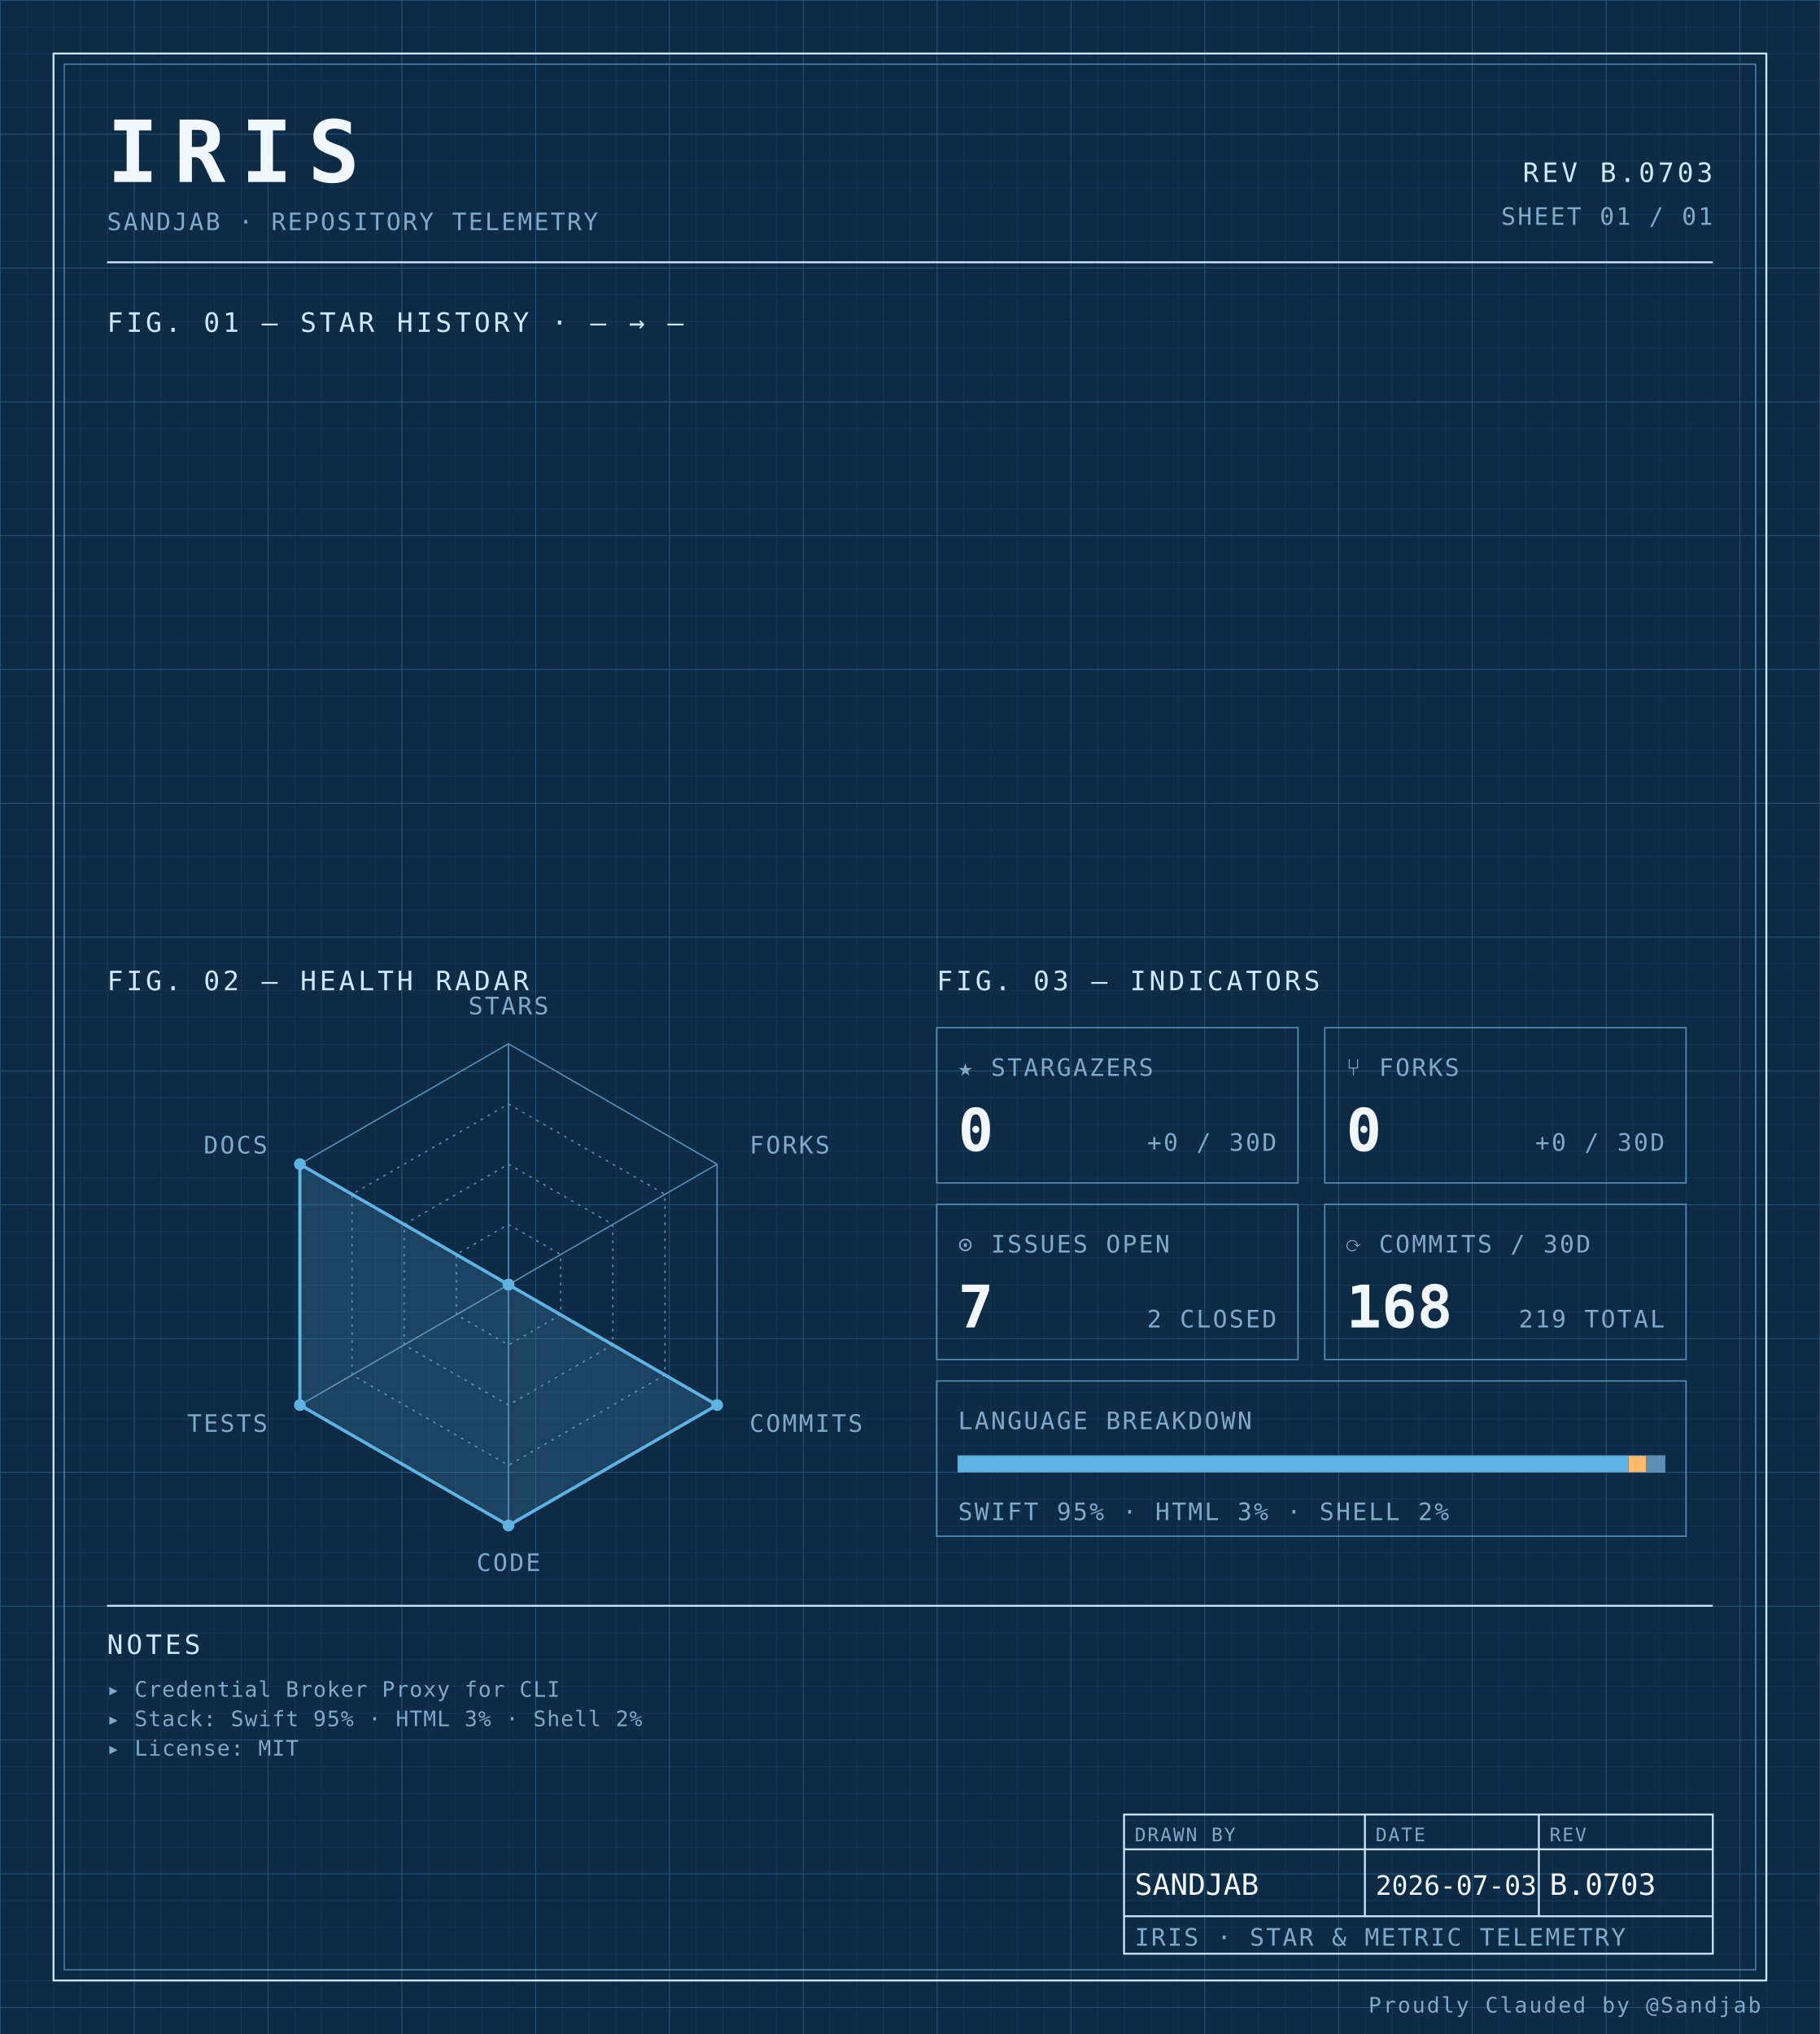
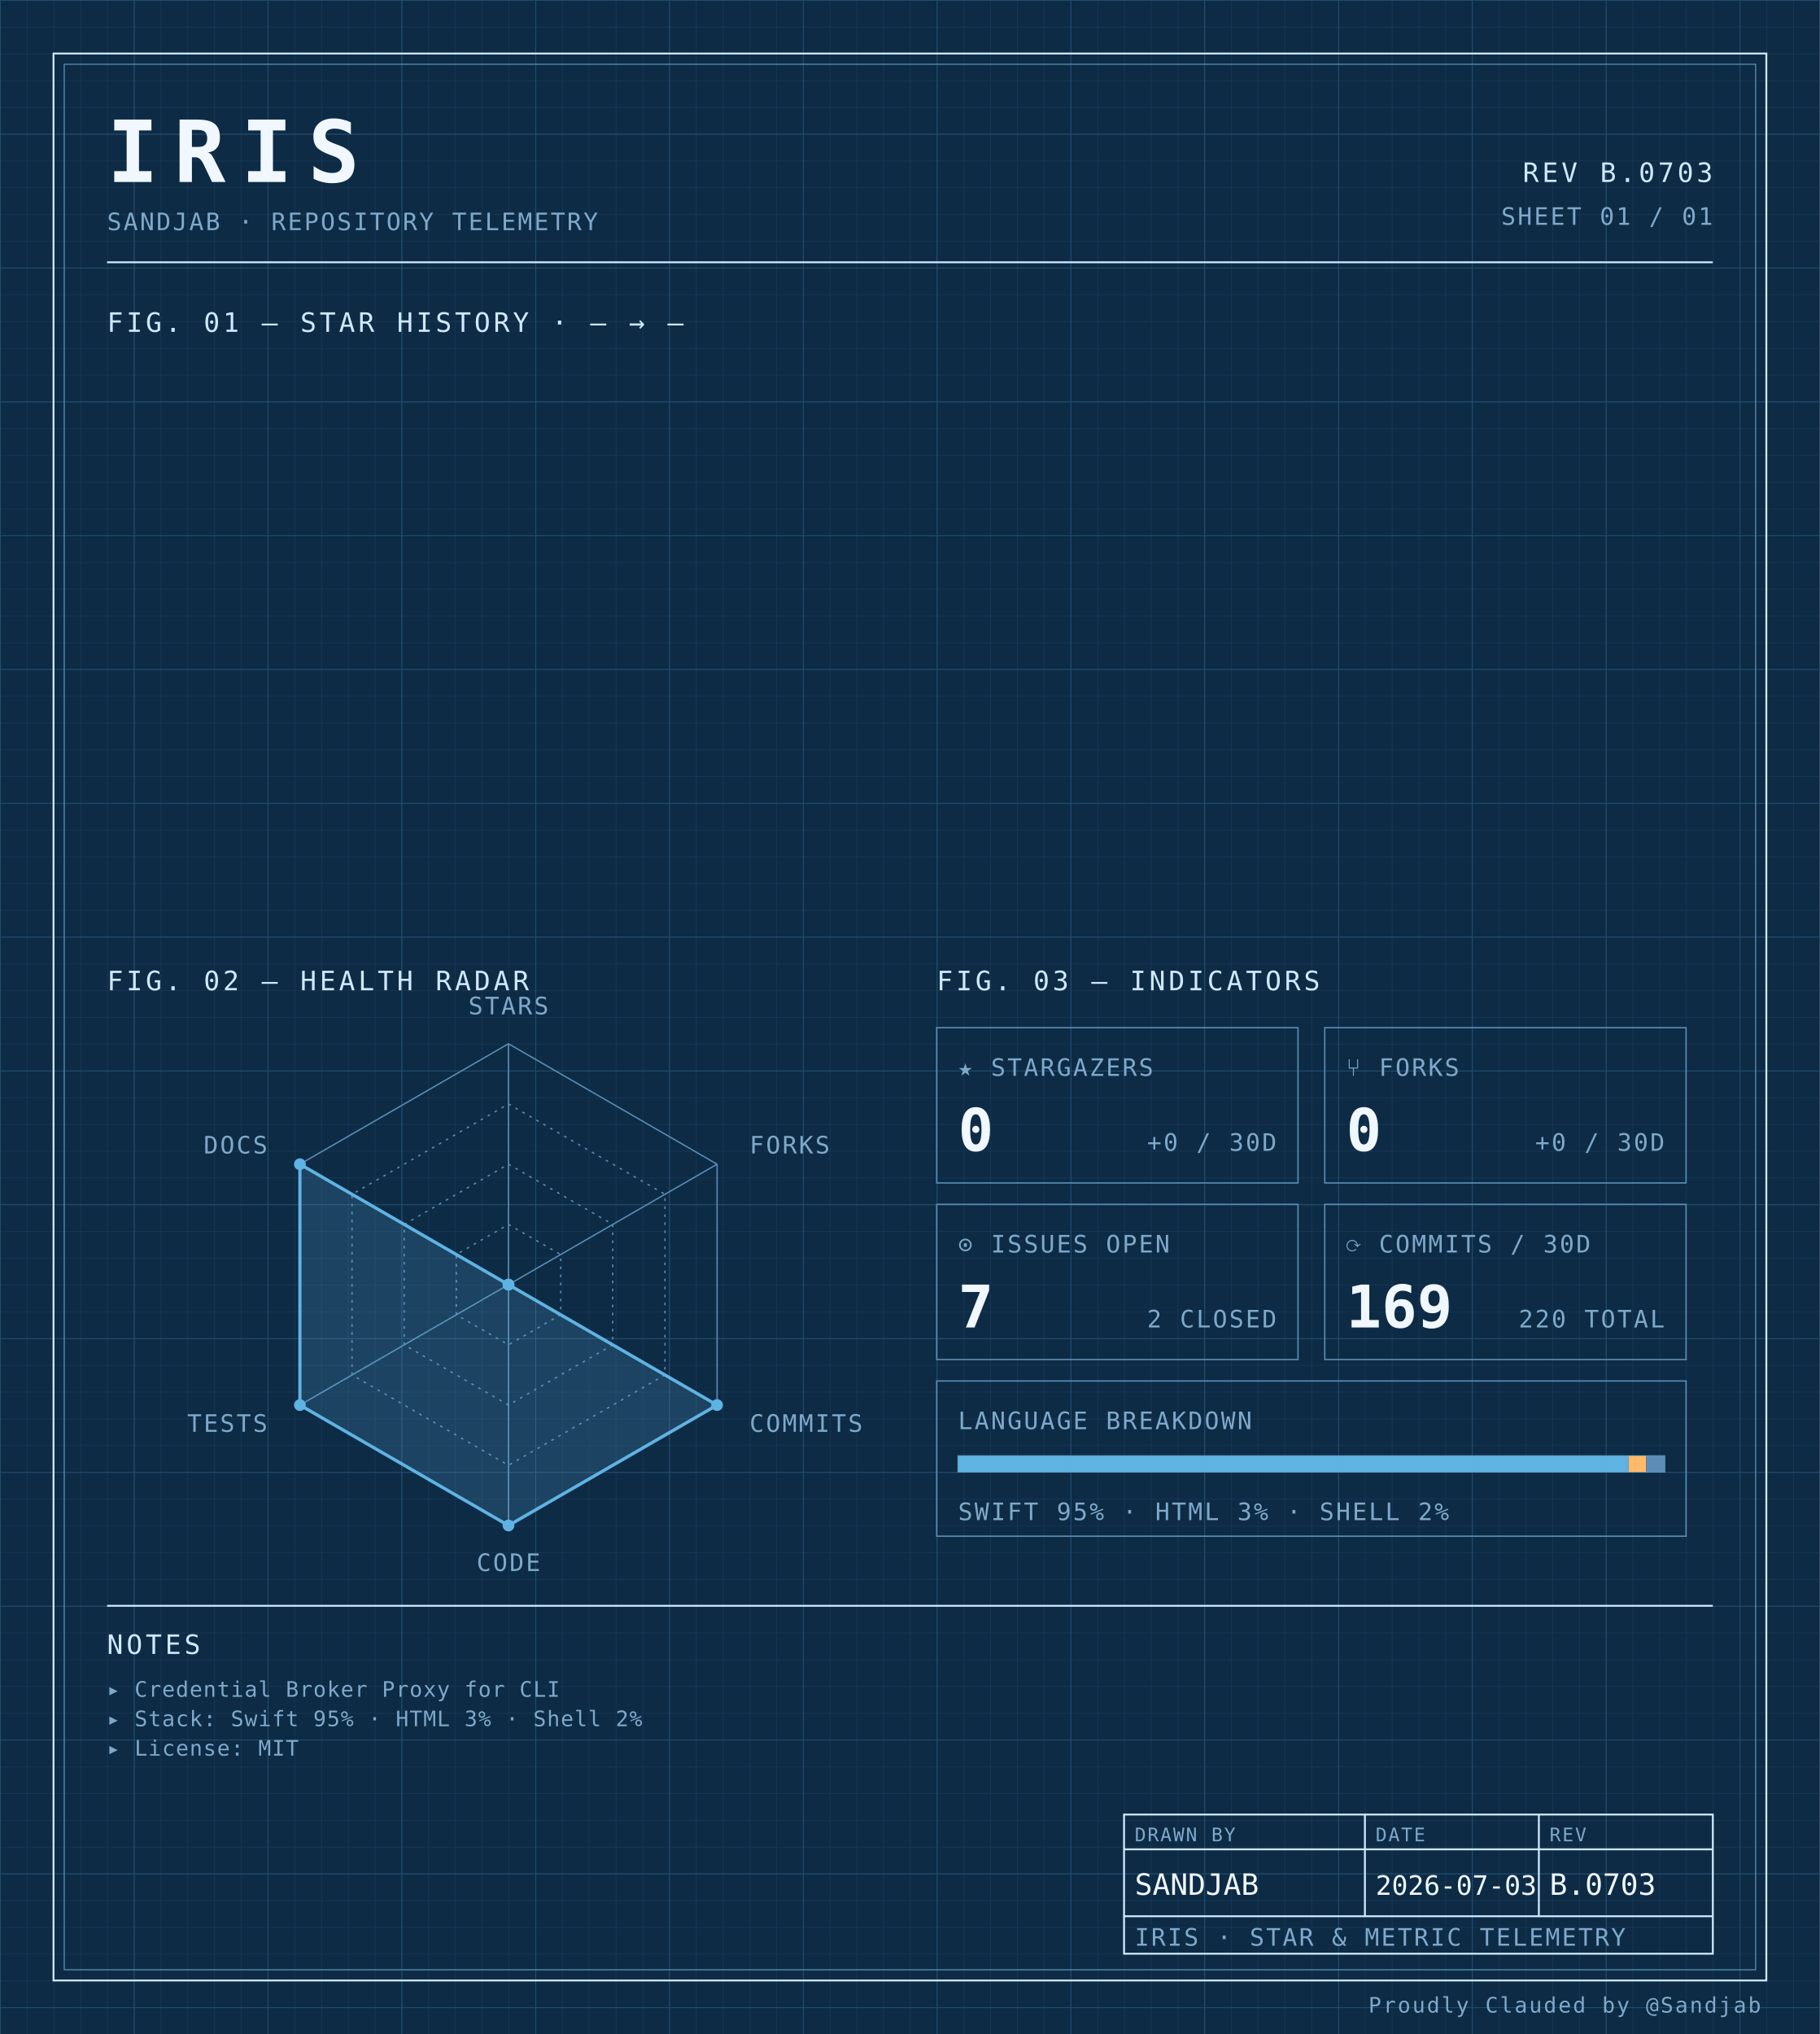
<svg xmlns="http://www.w3.org/2000/svg" width="100%" viewBox="0 0 680 760" role="img">
  <defs>
    <pattern id="grid-fine" width="10" height="10" patternUnits="userSpaceOnUse">
      <path d="M10 0H0V10" fill="none" stroke="#1a3a5c" stroke-width="0.4" />
    </pattern>
    <pattern id="grid-major" width="50" height="50" patternUnits="userSpaceOnUse">
      <path d="M50 0H0V50" fill="none" stroke="#245273" stroke-width="0.5" />
    </pattern>
  </defs>
  <rect x="0" y="0" width="680" height="760" fill="#0d2b45" />
  <rect x="0" y="0" width="680" height="760" fill="url(#grid-fine)" />
  <rect x="0" y="0" width="680" height="760" fill="url(#grid-major)" />
  <rect x="20" y="20" width="640" height="720" fill="none" stroke="#cfe8ff" stroke-width="0.7" />
  <rect x="24" y="24" width="632" height="712" fill="none" stroke="#5b8db5" stroke-width="0.4" />
  <text x="40" y="68" font-family="ui-monospace, 'SF Mono', 'JetBrains Mono', 'Cascadia Code', Consolas, monospace" font-size="32" font-weight="700" fill="#f0f7ff" text-anchor="start" letter-spacing="0.18em">IRIS</text>
  <text x="40" y="86" font-family="ui-monospace, 'SF Mono', 'JetBrains Mono', 'Cascadia Code', Consolas, monospace" font-size="9" font-weight="400" fill="#7fa8c9" text-anchor="start" letter-spacing="0.08em">SANDJAB · REPOSITORY TELEMETRY</text>
  <text x="640" y="68" font-family="ui-monospace, 'SF Mono', 'JetBrains Mono', 'Cascadia Code', Consolas, monospace" font-size="10" font-weight="400" fill="#cfe8ff" text-anchor="end" letter-spacing="0.12em">REV B.0703</text>
  <text x="640" y="84" font-family="ui-monospace, 'SF Mono', 'JetBrains Mono', 'Cascadia Code', Consolas, monospace" font-size="9" font-weight="400" fill="#7fa8c9" text-anchor="end" letter-spacing="0.08em">SHEET 01 / 01</text>
  <line x1="40" y1="98" x2="640" y2="98" stroke="#cfe8ff" stroke-width="0.7" />
  <text x="40" y="124" font-family="ui-monospace, 'SF Mono', 'JetBrains Mono', 'Cascadia Code', Consolas, monospace" font-size="10" font-weight="400" fill="#cfe8ff" text-anchor="start" letter-spacing="0.12em">FIG. 01 — STAR HISTORY · — → —</text>
  <text x="40" y="370" font-family="ui-monospace, 'SF Mono', 'JetBrains Mono', 'Cascadia Code', Consolas, monospace" font-size="10" font-weight="400" fill="#cfe8ff" text-anchor="start" letter-spacing="0.12em">FIG. 02 — HEALTH RADAR</text>
  <g transform="translate(190 480)">
    <polygon points="0.00,-90.00 77.94,-45.00 77.94,45.00 0.00,90.00 -77.94,45.00 -77.94,-45.00" fill="none" stroke="#5b8db5" stroke-width="0.5" />
    <polygon points="0.00,-67.50 58.46,-33.75 58.46,33.75 0.00,67.50 -58.46,33.75 -58.46,-33.75" fill="none" stroke="#5b8db5" stroke-width="0.5" stroke-dasharray="1,2" />
    <polygon points="0.00,-45.00 38.97,-22.50 38.97,22.50 0.00,45.00 -38.97,22.50 -38.97,-22.50" fill="none" stroke="#5b8db5" stroke-width="0.5" stroke-dasharray="1,2" />
    <polygon points="0.00,-22.50 19.49,-11.25 19.49,11.25 0.00,22.50 -19.49,11.25 -19.49,-11.25" fill="none" stroke="#5b8db5" stroke-width="0.5" stroke-dasharray="1,2" />
    <line x1="0" y1="0" x2="0.00" y2="-90.00" stroke="#5b8db5" stroke-width="0.5" />
    <line x1="0" y1="0" x2="77.94" y2="-45.00" stroke="#5b8db5" stroke-width="0.5" />
    <line x1="0" y1="0" x2="77.94" y2="45.00" stroke="#5b8db5" stroke-width="0.5" />
    <line x1="0" y1="0" x2="0.00" y2="90.00" stroke="#5b8db5" stroke-width="0.5" />
    <line x1="0" y1="0" x2="-77.94" y2="45.00" stroke="#5b8db5" stroke-width="0.5" />
    <line x1="0" y1="0" x2="-77.94" y2="-45.00" stroke="#5b8db5" stroke-width="0.5" />
    <polygon points="0.00,0.00 0.00,0.00 77.94,45.00 0.00,90.00 -77.94,45.00 -77.94,-45.00" fill="#5fb3e2" fill-opacity="0.18" stroke="#5fb3e2" stroke-width="1.2" />
    <circle cx="0.00" cy="0.00" r="2.2" fill="#5fb3e2" />
    <circle cx="0.00" cy="0.00" r="2.2" fill="#5fb3e2" />
    <circle cx="77.94" cy="45.00" r="2.2" fill="#5fb3e2" />
    <circle cx="0.00" cy="90.00" r="2.2" fill="#5fb3e2" />
    <circle cx="-77.94" cy="45.00" r="2.2" fill="#5fb3e2" />
    <circle cx="-77.94" cy="-45.00" r="2.2" fill="#5fb3e2" />
    <text x="6.3681633555662356e-15" y="-101" font-family="ui-monospace, 'SF Mono', 'JetBrains Mono', 'Cascadia Code', Consolas, monospace" font-size="9" font-weight="400" fill="#7fa8c9" text-anchor="middle" letter-spacing="0.08em">STARS</text>
    <text x="90.067" y="-49" font-family="ui-monospace, 'SF Mono', 'JetBrains Mono', 'Cascadia Code', Consolas, monospace" font-size="9" font-weight="400" fill="#7fa8c9" text-anchor="start" letter-spacing="0.08em">FORKS</text>
    <text x="90.067" y="55" font-family="ui-monospace, 'SF Mono', 'JetBrains Mono', 'Cascadia Code', Consolas, monospace" font-size="9" font-weight="400" fill="#7fa8c9" text-anchor="start" letter-spacing="0.08em">COMMITS</text>
    <text x="6.3681633555662356e-15" y="107" font-family="ui-monospace, 'SF Mono', 'JetBrains Mono', 'Cascadia Code', Consolas, monospace" font-size="9" font-weight="400" fill="#7fa8c9" text-anchor="middle" letter-spacing="0.08em">CODE</text>
    <text x="-90.067" y="55" font-family="ui-monospace, 'SF Mono', 'JetBrains Mono', 'Cascadia Code', Consolas, monospace" font-size="9" font-weight="400" fill="#7fa8c9" text-anchor="end" letter-spacing="0.08em">TESTS</text>
    <text x="-90.067" y="-49" font-family="ui-monospace, 'SF Mono', 'JetBrains Mono', 'Cascadia Code', Consolas, monospace" font-size="9" font-weight="400" fill="#7fa8c9" text-anchor="end" letter-spacing="0.08em">DOCS</text>
  </g>
  <text x="350" y="370" font-family="ui-monospace, 'SF Mono', 'JetBrains Mono', 'Cascadia Code', Consolas, monospace" font-size="10" font-weight="400" fill="#cfe8ff" text-anchor="start" letter-spacing="0.12em">FIG. 03 — INDICATORS</text>
  <rect x="350" y="384" width="135" height="58" fill="none" stroke="#5b8db5" stroke-width="0.5" />
  <text x="358" y="402" font-family="ui-monospace, 'SF Mono', 'JetBrains Mono', 'Cascadia Code', Consolas, monospace" font-size="9" font-weight="400" fill="#7fa8c9" text-anchor="start" letter-spacing="0.08em">★ STARGAZERS</text>
  <text x="358" y="430" font-family="ui-monospace, 'SF Mono', 'JetBrains Mono', 'Cascadia Code', Consolas, monospace" font-size="22" font-weight="700" fill="#f0f7ff" text-anchor="start" letter-spacing="normal">0</text>
  <text x="477" y="430" font-family="ui-monospace, 'SF Mono', 'JetBrains Mono', 'Cascadia Code', Consolas, monospace" font-size="9" font-weight="400" fill="#7fa8c9" text-anchor="end" letter-spacing="0.08em">+0 / 30D</text>
  <rect x="495" y="384" width="135" height="58" fill="none" stroke="#5b8db5" stroke-width="0.5" />
  <text x="503" y="402" font-family="ui-monospace, 'SF Mono', 'JetBrains Mono', 'Cascadia Code', Consolas, monospace" font-size="9" font-weight="400" fill="#7fa8c9" text-anchor="start" letter-spacing="0.08em">⑂ FORKS</text>
  <text x="503" y="430" font-family="ui-monospace, 'SF Mono', 'JetBrains Mono', 'Cascadia Code', Consolas, monospace" font-size="22" font-weight="700" fill="#f0f7ff" text-anchor="start" letter-spacing="normal">0</text>
  <text x="622" y="430" font-family="ui-monospace, 'SF Mono', 'JetBrains Mono', 'Cascadia Code', Consolas, monospace" font-size="9" font-weight="400" fill="#7fa8c9" text-anchor="end" letter-spacing="0.08em">+0 / 30D</text>
  <rect x="350" y="450" width="135" height="58" fill="none" stroke="#5b8db5" stroke-width="0.5" />
  <text x="358" y="468" font-family="ui-monospace, 'SF Mono', 'JetBrains Mono', 'Cascadia Code', Consolas, monospace" font-size="9" font-weight="400" fill="#7fa8c9" text-anchor="start" letter-spacing="0.08em">⊙ ISSUES OPEN</text>
  <text x="358" y="496" font-family="ui-monospace, 'SF Mono', 'JetBrains Mono', 'Cascadia Code', Consolas, monospace" font-size="22" font-weight="700" fill="#f0f7ff" text-anchor="start" letter-spacing="normal">7</text>
  <text x="477" y="496" font-family="ui-monospace, 'SF Mono', 'JetBrains Mono', 'Cascadia Code', Consolas, monospace" font-size="9" font-weight="400" fill="#7fa8c9" text-anchor="end" letter-spacing="0.08em">2 CLOSED</text>
  <rect x="495" y="450" width="135" height="58" fill="none" stroke="#5b8db5" stroke-width="0.5" />
  <text x="503" y="468" font-family="ui-monospace, 'SF Mono', 'JetBrains Mono', 'Cascadia Code', Consolas, monospace" font-size="9" font-weight="400" fill="#7fa8c9" text-anchor="start" letter-spacing="0.08em">⟳ COMMITS / 30D</text>
-   <text x="503" y="496" font-family="ui-monospace, 'SF Mono', 'JetBrains Mono', 'Cascadia Code', Consolas, monospace" font-size="22" font-weight="700" fill="#f0f7ff" text-anchor="start" letter-spacing="normal">168</text>
-   <text x="622" y="496" font-family="ui-monospace, 'SF Mono', 'JetBrains Mono', 'Cascadia Code', Consolas, monospace" font-size="9" font-weight="400" fill="#7fa8c9" text-anchor="end" letter-spacing="0.08em">219 TOTAL</text>
+   <text x="503" y="496" font-family="ui-monospace, 'SF Mono', 'JetBrains Mono', 'Cascadia Code', Consolas, monospace" font-size="22" font-weight="700" fill="#f0f7ff" text-anchor="start" letter-spacing="normal">169</text>
+   <text x="622" y="496" font-family="ui-monospace, 'SF Mono', 'JetBrains Mono', 'Cascadia Code', Consolas, monospace" font-size="9" font-weight="400" fill="#7fa8c9" text-anchor="end" letter-spacing="0.08em">220 TOTAL</text>
  <rect x="350" y="516" width="280" height="58" fill="none" stroke="#5b8db5" stroke-width="0.5" />
  <text x="358" y="534" font-family="ui-monospace, 'SF Mono', 'JetBrains Mono', 'Cascadia Code', Consolas, monospace" font-size="9" font-weight="400" fill="#7fa8c9" text-anchor="start" letter-spacing="0.08em">LANGUAGE BREAKDOWN</text>
  <rect x="358" y="544" width="264" height="6" fill="none" stroke="#5b8db5" stroke-width="0.5" />
  <rect x="358" y="544" width="250.51" height="6" fill="#5fb3e2" />
  <rect x="608.508" y="544" width="6.63" height="6" fill="#ffb96b" />
  <rect x="615.133" y="544" width="6.87" height="6" fill="#5b8db5" />
  <text x="358" y="568" font-family="ui-monospace, 'SF Mono', 'JetBrains Mono', 'Cascadia Code', Consolas, monospace" font-size="9" font-weight="400" fill="#7fa8c9" text-anchor="start" letter-spacing="0.08em">SWIFT 95% · HTML 3% · SHELL 2%</text>
  <line x1="40" y1="600" x2="640" y2="600" stroke="#cfe8ff" stroke-width="0.7" />
  <text x="40" y="618" font-family="ui-monospace, 'SF Mono', 'JetBrains Mono', 'Cascadia Code', Consolas, monospace" font-size="10" font-weight="400" fill="#cfe8ff" text-anchor="start" letter-spacing="0.12em">NOTES</text>
  <text x="40" y="634" font-family="ui-monospace, 'SF Mono', 'JetBrains Mono', 'Cascadia Code', Consolas, monospace" font-size="8" font-weight="400" fill="#7fa8c9" text-anchor="start" letter-spacing="0.04em">▸ Credential Broker Proxy for CLI</text>
  <text x="40" y="645" font-family="ui-monospace, 'SF Mono', 'JetBrains Mono', 'Cascadia Code', Consolas, monospace" font-size="8" font-weight="400" fill="#7fa8c9" text-anchor="start" letter-spacing="0.04em">▸ Stack: Swift 95% · HTML 3% · Shell 2%</text>
  <text x="40" y="656" font-family="ui-monospace, 'SF Mono', 'JetBrains Mono', 'Cascadia Code', Consolas, monospace" font-size="8" font-weight="400" fill="#7fa8c9" text-anchor="start" letter-spacing="0.04em">▸ License: MIT</text>
  <rect x="420" y="678" width="220" height="52" fill="none" stroke="#cfe8ff" stroke-width="0.7" />
  <line x1="420" y1="691" x2="640" y2="691" stroke="#cfe8ff" stroke-width="0.7" />
  <line x1="420" y1="716" x2="640" y2="716" stroke="#cfe8ff" stroke-width="0.7" />
  <line x1="510" y1="678" x2="510" y2="716" stroke="#cfe8ff" stroke-width="0.7" />
  <line x1="575" y1="678" x2="575" y2="716" stroke="#cfe8ff" stroke-width="0.7" />
  <text x="424" y="688" font-family="ui-monospace, 'SF Mono', 'JetBrains Mono', 'Cascadia Code', Consolas, monospace" font-size="7" font-weight="400" fill="#7fa8c9" text-anchor="start" letter-spacing="0.08em">DRAWN BY</text>
  <text x="514" y="688" font-family="ui-monospace, 'SF Mono', 'JetBrains Mono', 'Cascadia Code', Consolas, monospace" font-size="7" font-weight="400" fill="#7fa8c9" text-anchor="start" letter-spacing="0.08em">DATE</text>
  <text x="579" y="688" font-family="ui-monospace, 'SF Mono', 'JetBrains Mono', 'Cascadia Code', Consolas, monospace" font-size="7" font-weight="400" fill="#7fa8c9" text-anchor="start" letter-spacing="0.08em">REV</text>
  <text x="424" y="708" font-family="ui-monospace, 'SF Mono', 'JetBrains Mono', 'Cascadia Code', Consolas, monospace" font-size="11" font-weight="400" fill="#f0f7ff" text-anchor="start" letter-spacing="normal">SANDJAB</text>
  <text x="514" y="708" font-family="ui-monospace, 'SF Mono', 'JetBrains Mono', 'Cascadia Code', Consolas, monospace" font-size="10" font-weight="400" fill="#f0f7ff" text-anchor="start" letter-spacing="normal">2026-07-03</text>
  <text x="579" y="708" font-family="ui-monospace, 'SF Mono', 'JetBrains Mono', 'Cascadia Code', Consolas, monospace" font-size="11" font-weight="400" fill="#f0f7ff" text-anchor="start" letter-spacing="normal">B.0703</text>
  <text x="424" y="727" font-family="ui-monospace, 'SF Mono', 'JetBrains Mono', 'Cascadia Code', Consolas, monospace" font-size="9" font-weight="400" fill="#7fa8c9" text-anchor="start" letter-spacing="0.08em">IRIS · STAR &amp; METRIC TELEMETRY</text>
  <text x="658" y="752" font-family="ui-monospace, 'SF Mono', 'JetBrains Mono', 'Cascadia Code', Consolas, monospace" font-size="8" font-weight="400" fill="#7fa8c9" text-anchor="end" letter-spacing="0.08em">Proudly Clauded by @Sandjab</text>
</svg>
